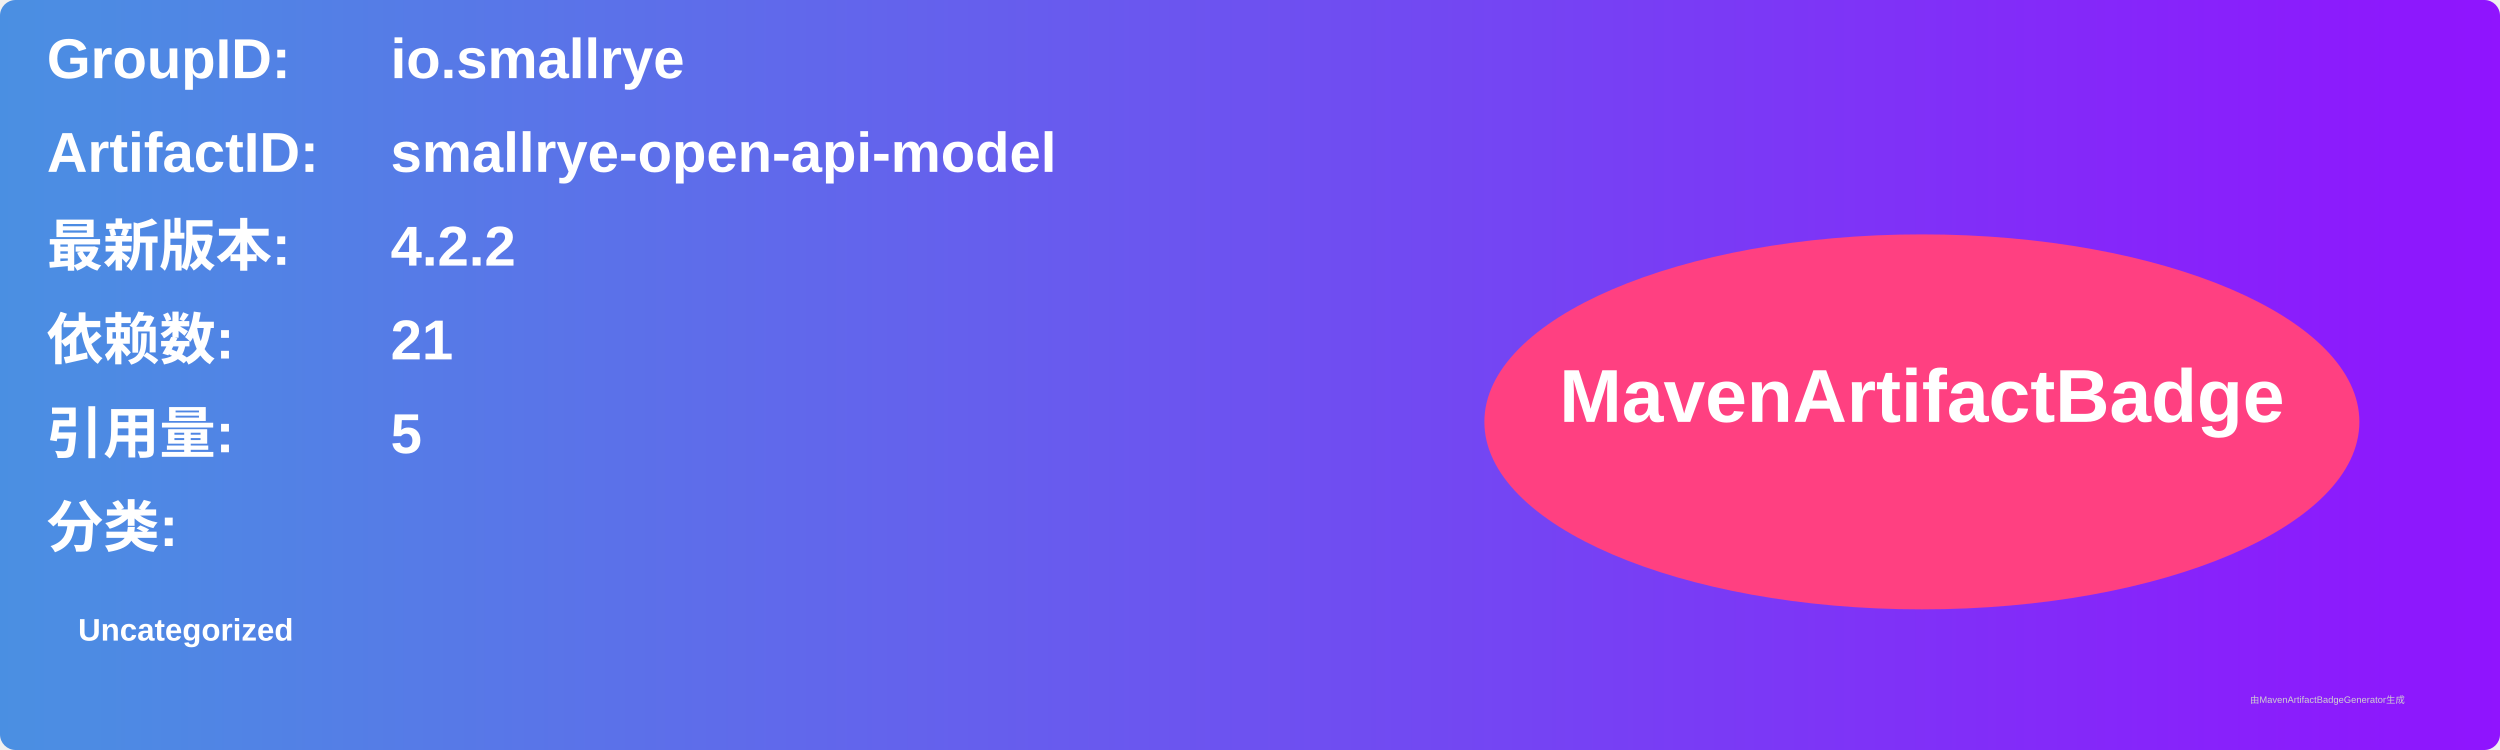
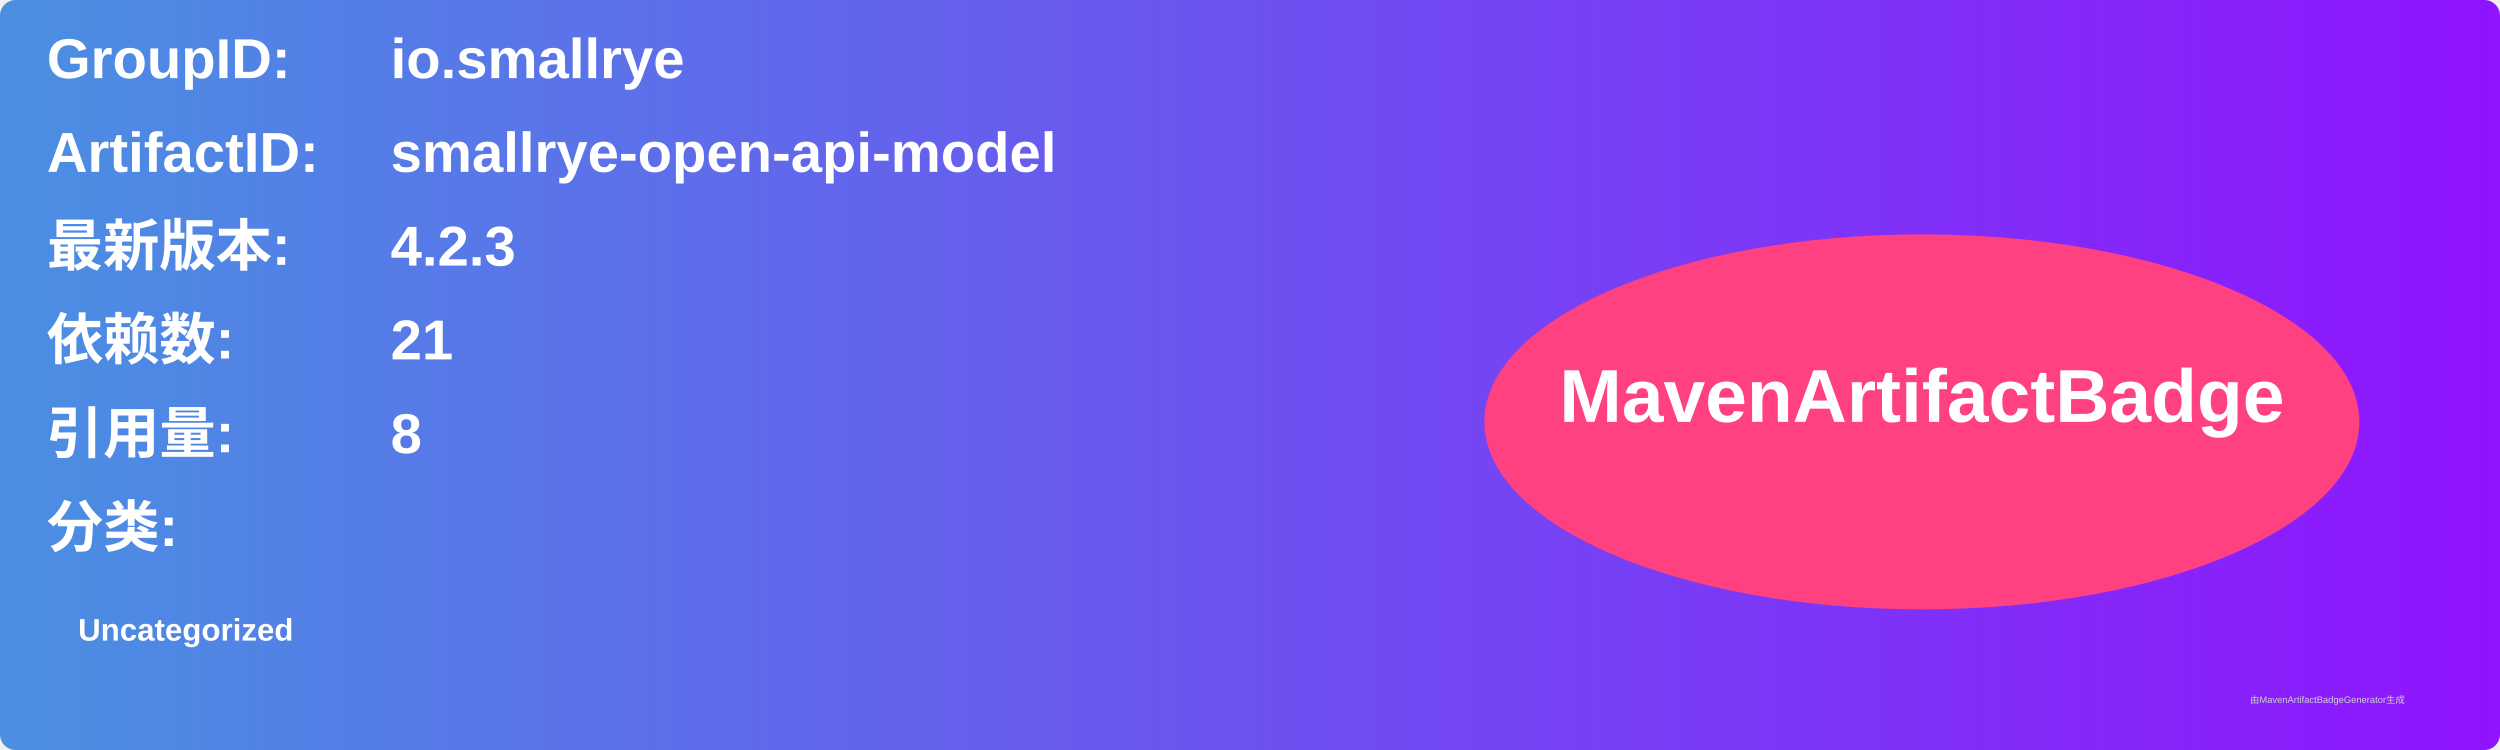
<svg xmlns="http://www.w3.org/2000/svg" width="800" height="240" viewBox="0 0 800 240">
  <linearGradient id="grad" x1="0%" y1="0%" x2="100%" y2="0%">
    <stop offset="0%" stop-color="#4a90e2" />
    <stop offset="100%" stop-color="#9013fe" />
  </linearGradient>
  <rect width="100%" height="100%" rx="5" ry="5" fill="url(#grad)" />
  <g transform="translate(15, 15)">
    <text x="0" y="10" font-family="Arial" font-size="18" fill="white" font-weight="bold" width="260">GroupID:</text>
    <text x="110" y="10" font-family="Arial" font-size="18" fill="white" font-weight="bold" width="460">io.smallrye</text>
    <text x="0" y="40" font-family="Arial" font-size="18" fill="white" font-weight="bold" width="260">ArtifactID:</text>
    <text x="110" y="40" font-family="Arial" font-size="18" fill="white" font-weight="bold" width="460">smallrye-open-api-model</text>
    <text x="0" y="70" font-family="Arial" font-size="18" fill="white" font-weight="bold">最新版本:</text>
    <text x="110" y="70" font-family="Arial" font-size="18" fill="white" font-weight="bold">
-       <tspan font-weight="bold">4.2.2</tspan>
+       <tspan font-weight="bold">4.2.3</tspan>
    </text>
    <text x="0" y="100" font-family="Arial" font-size="18" fill="white" font-weight="bold">依赖数: </text>
    <text x="110" y="100" font-family="Arial" font-size="18" fill="white">
      <tspan font-weight="bold">21</tspan>
    </text>
    <text x="0" y="130" font-family="Arial" font-size="18" fill="white" font-weight="bold">引用量: </text>
    <text x="110" y="130" font-family="Arial" font-size="18" fill="white">
-       <tspan font-weight="bold">5</tspan>
+       <tspan font-weight="bold">8</tspan>
    </text>
    <text x="0" y="160" font-family="Arial" font-size="18" fill="white" font-weight="bold">分类:</text>
    <text x="10" y="190" font-family="Arial" font-size="10" fill="white">
      <tspan font-weight="bold">Uncategorized</tspan>
    </text>
    <ellipse cx="600" cy="120" rx="140" ry="60" fill="#ff4081" />
    <text x="600" y="120" text-anchor="middle" font-family="Arial" font-size="24" fill="white" font-weight="bold">MavenArtifactBadge</text>
  </g>
  <text x="720" y="225" font-family="Arial" font-size="3" fill="#d0d0d0">由MavenArtifactBadgeGenerator生成</text>
</svg>
